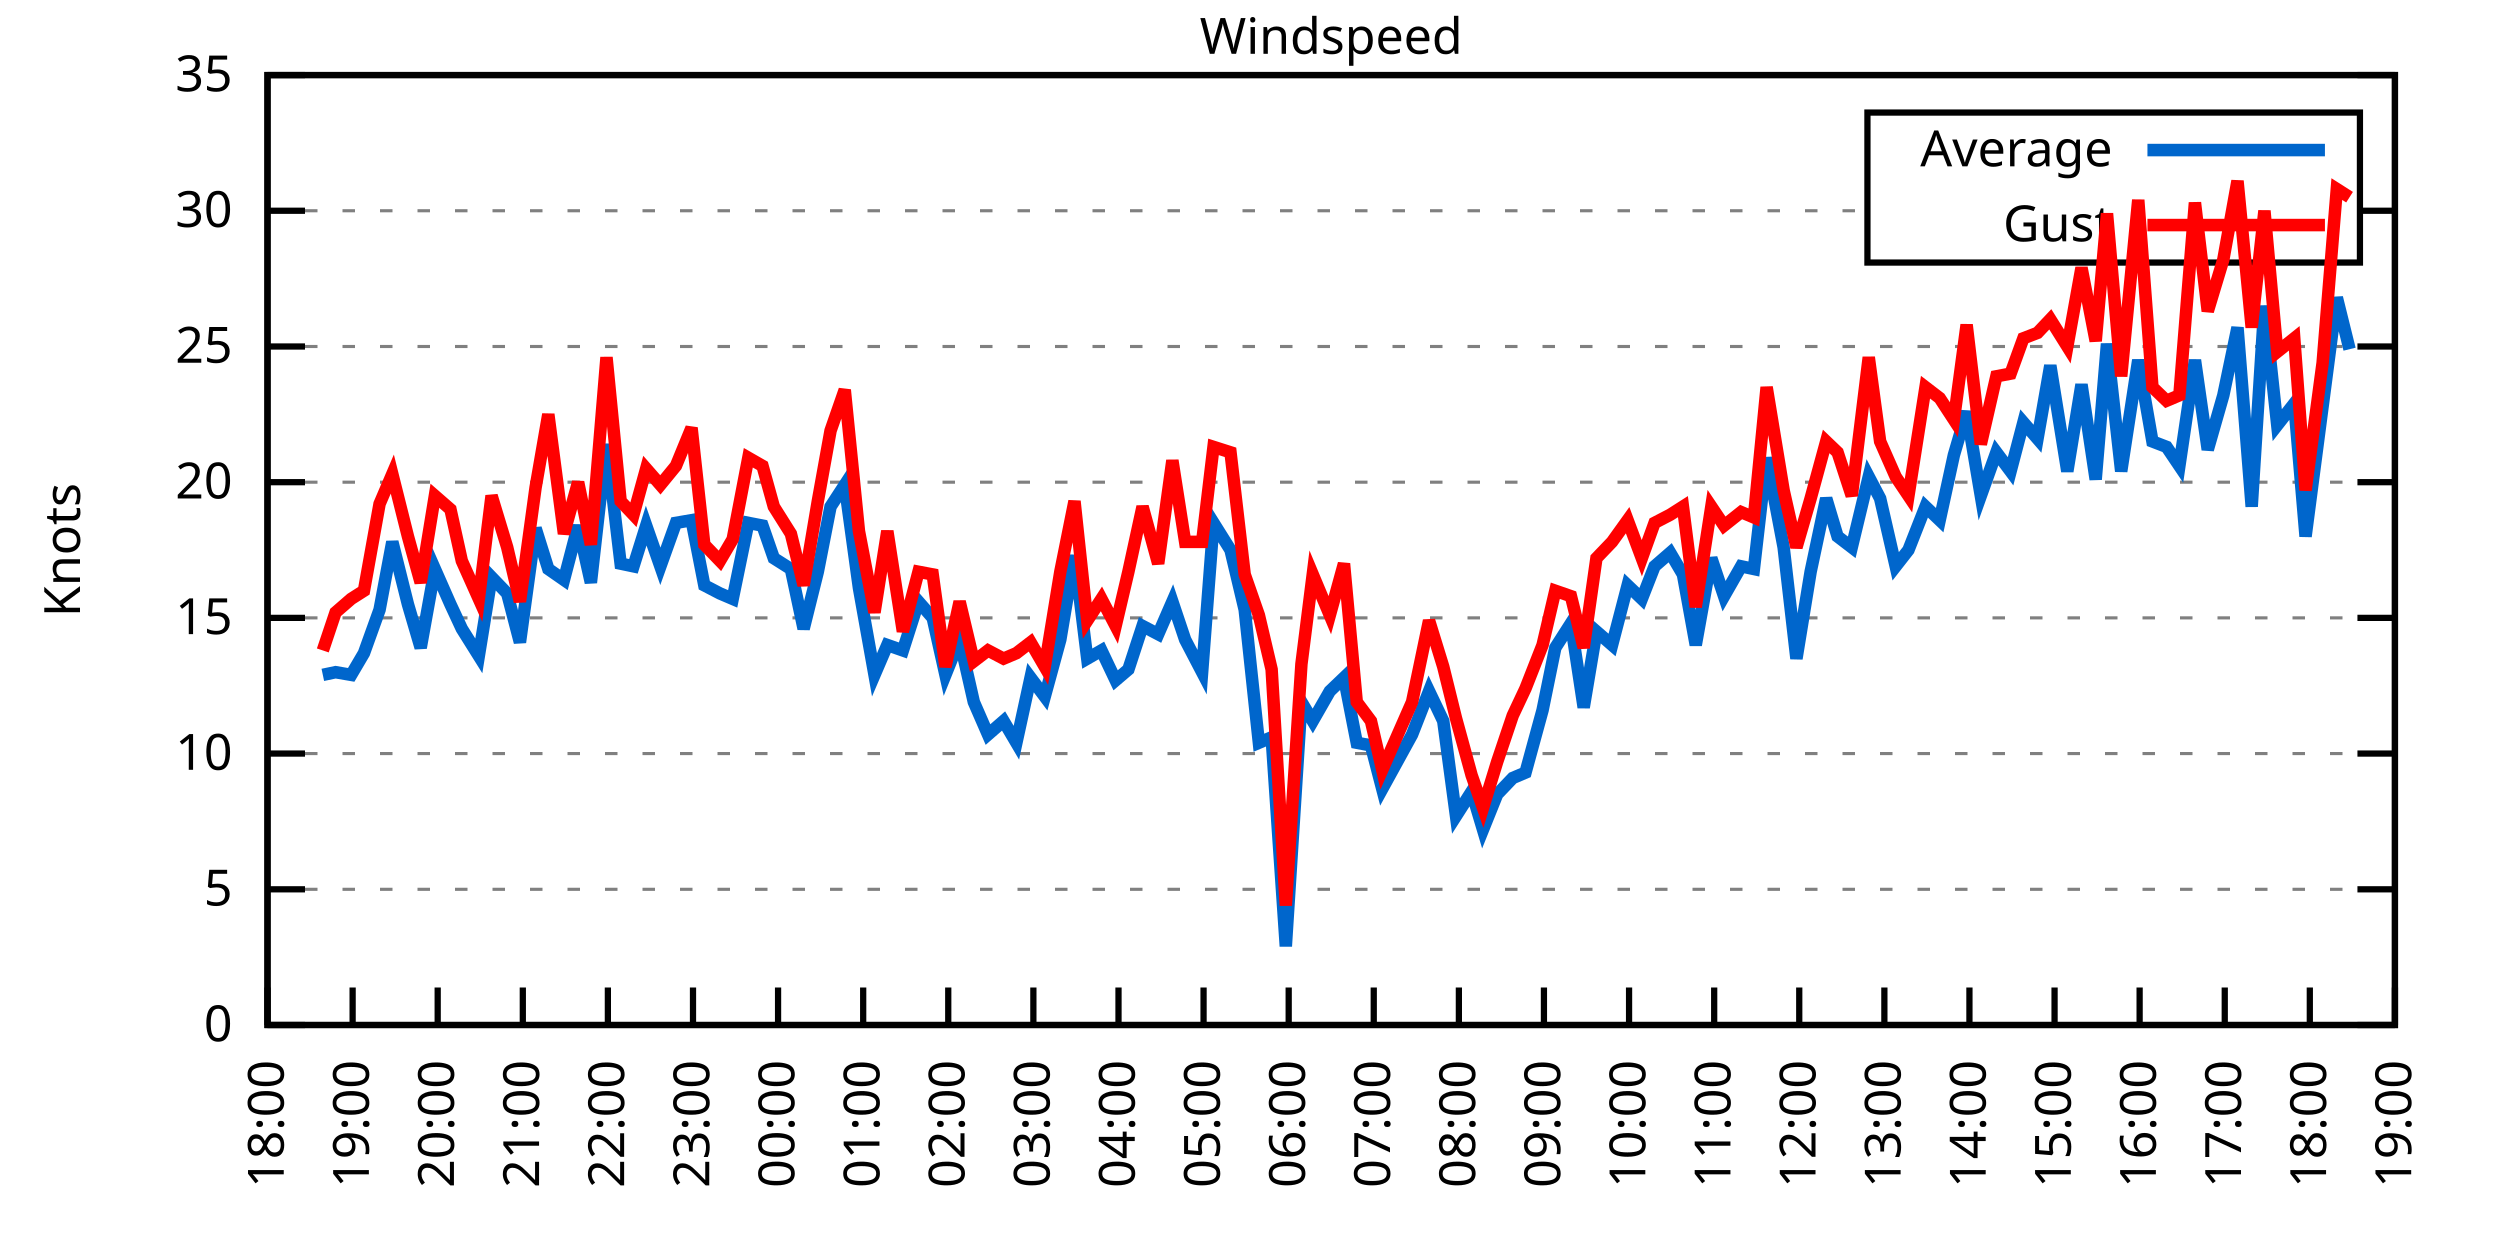
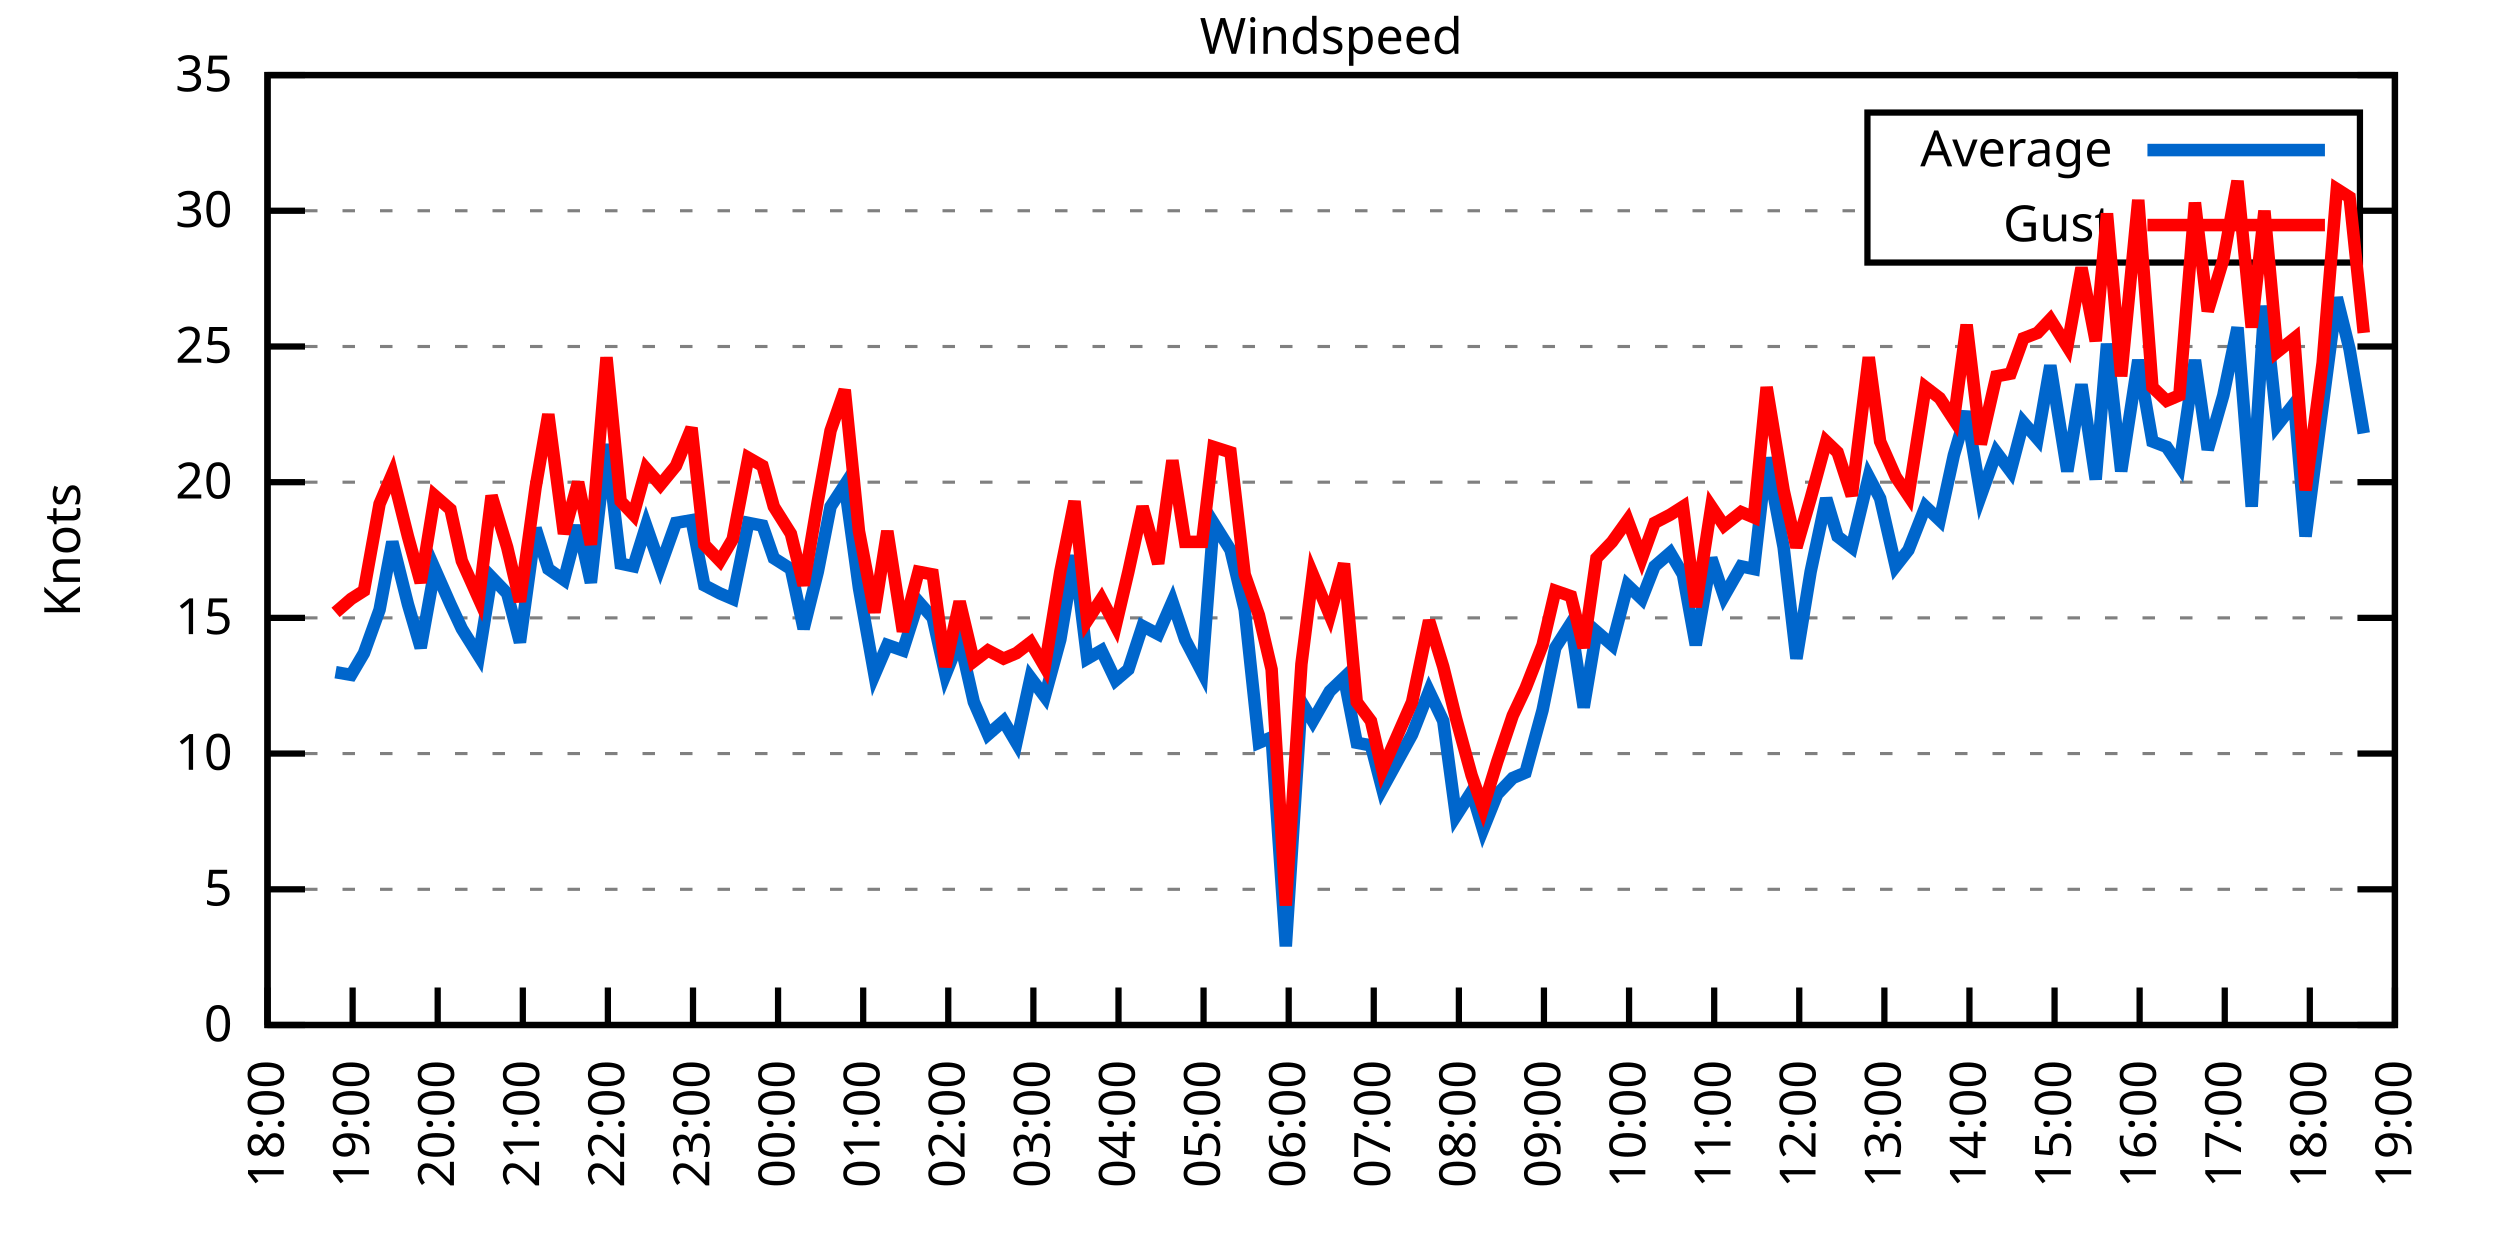
<svg xmlns="http://www.w3.org/2000/svg" xmlns:xlink="http://www.w3.org/1999/xlink" width="400" height="200" viewBox="0 0 400 200">
  <g id="gnuplot_canvas">
    <rect x="0" y="0" width="400" height="200" fill="none" />
    <defs>
      <circle id="gpDot" r="0.5" stroke-width="0.5" stroke="currentColor" />
      <path id="gpPt0" stroke-width="0.333" stroke="currentColor" d="M-1,0 h2 M0,-1 v2" />
      <path id="gpPt1" stroke-width="0.333" stroke="currentColor" d="M-1,-1 L1,1 M1,-1 L-1,1" />
      <path id="gpPt2" stroke-width="0.333" stroke="currentColor" d="M-1,0 L1,0 M0,-1 L0,1 M-1,-1 L1,1 M-1,1 L1,-1" />
      <rect id="gpPt3" stroke-width="0.333" stroke="currentColor" x="-1" y="-1" width="2" height="2" />
      <rect id="gpPt4" stroke-width="0.333" stroke="currentColor" fill="currentColor" x="-1" y="-1" width="2" height="2" />
      <circle id="gpPt5" stroke-width="0.333" stroke="currentColor" cx="0" cy="0" r="1" />
      <use xlink:href="#gpPt5" id="gpPt6" fill="currentColor" stroke="none" />
      <path id="gpPt7" stroke-width="0.333" stroke="currentColor" d="M0,-1.33 L-1.33,0.67 L1.33,0.67 z" />
      <use xlink:href="#gpPt7" id="gpPt8" fill="currentColor" stroke="none" />
      <use xlink:href="#gpPt7" id="gpPt9" stroke="currentColor" transform="rotate(180)" />
      <use xlink:href="#gpPt9" id="gpPt10" fill="currentColor" stroke="none" />
      <use xlink:href="#gpPt3" id="gpPt11" stroke="currentColor" transform="rotate(45)" />
      <use xlink:href="#gpPt11" id="gpPt12" fill="currentColor" stroke="none" />
      <path id="gpPt13" stroke-width="0.333" stroke="currentColor" d="M0,1.330 L1.265,0.411 L0.782,-1.067 L-0.782,-1.076 L-1.265,0.411 z" />
      <use xlink:href="#gpPt13" id="gpPt14" fill="currentColor" stroke="none" />
      <filter id="textbox" filterUnits="objectBoundingBox" x="0" y="0" height="1" width="1">
        <feFlood flood-color="white" flood-opacity="1" result="bgnd" />
        <feComposite in="SourceGraphic" in2="bgnd" operator="atop" />
      </filter>
      <filter id="greybox" filterUnits="objectBoundingBox" x="0" y="0" height="1" width="1">
        <feFlood flood-color="lightgrey" flood-opacity="1" result="grey" />
        <feComposite in="SourceGraphic" in2="grey" operator="atop" />
      </filter>
    </defs>
    <g fill="none" color="white" stroke="currentColor" stroke-width="1.00" stroke-linecap="butt" stroke-linejoin="miter">
</g>
    <g fill="none" color="black" stroke="currentColor" stroke-width="1.00" stroke-linecap="butt" stroke-linejoin="miter">
      <g stroke="none" shape-rendering="crispEdges">
        <polygon fill="rgb(255, 255, 255)" points="42.80,164.00 383.18,164.00 383.18,12.02 42.80,12.02 " />
      </g>
    </g>
    <g fill="none" color="black" stroke="currentColor" stroke-width="1.00" stroke-linecap="butt" stroke-linejoin="miter">
</g>
    <g fill="none" color="black" stroke="black" stroke-width="0.50" stroke-linecap="butt" stroke-linejoin="miter">
</g>
    <g fill="none" color="gray" stroke="currentColor" stroke-width="0.50" stroke-linecap="butt" stroke-linejoin="miter">
      <path stroke="gray" stroke-dasharray="2,4" class="gridline" d="M42.80,164.00 L383.19,164.00  " />
    </g>
    <g fill="none" color="gray" stroke="gray" stroke-width="1.00" stroke-linecap="butt" stroke-linejoin="miter">
</g>
    <g fill="none" color="black" stroke="currentColor" stroke-width="1.00" stroke-linecap="butt" stroke-linejoin="miter">
      <path stroke="black" d="M42.80,164.00 L48.80,164.00 M383.19,164.00 L377.19,164.00  " />
      <g transform="translate(37.20,166.60)" stroke="none" fill="black" font-family="Sans" font-size="8.00" text-anchor="end">
        <text>
          <tspan font-family="Sans"> 0</tspan>
        </text>
      </g>
    </g>
    <g fill="none" color="black" stroke="currentColor" stroke-width="1.00" stroke-linecap="butt" stroke-linejoin="miter">
</g>
    <g fill="none" color="black" stroke="black" stroke-width="0.50" stroke-linecap="butt" stroke-linejoin="miter">
</g>
    <g fill="none" color="gray" stroke="currentColor" stroke-width="0.50" stroke-linecap="butt" stroke-linejoin="miter">
      <path stroke="gray" stroke-dasharray="2,4" class="gridline" d="M42.80,142.29 L383.19,142.29  " />
    </g>
    <g fill="none" color="gray" stroke="gray" stroke-width="1.00" stroke-linecap="butt" stroke-linejoin="miter">
</g>
    <g fill="none" color="black" stroke="currentColor" stroke-width="1.00" stroke-linecap="butt" stroke-linejoin="miter">
      <path stroke="black" d="M42.80,142.29 L48.80,142.29 M383.19,142.29 L377.19,142.29  " />
      <g transform="translate(37.20,144.89)" stroke="none" fill="black" font-family="Sans" font-size="8.00" text-anchor="end">
        <text>
          <tspan font-family="Sans"> 5</tspan>
        </text>
      </g>
    </g>
    <g fill="none" color="black" stroke="currentColor" stroke-width="1.00" stroke-linecap="butt" stroke-linejoin="miter">
</g>
    <g fill="none" color="black" stroke="black" stroke-width="0.50" stroke-linecap="butt" stroke-linejoin="miter">
</g>
    <g fill="none" color="gray" stroke="currentColor" stroke-width="0.50" stroke-linecap="butt" stroke-linejoin="miter">
      <path stroke="gray" stroke-dasharray="2,4" class="gridline" d="M42.80,120.57 L383.19,120.57  " />
    </g>
    <g fill="none" color="gray" stroke="gray" stroke-width="1.00" stroke-linecap="butt" stroke-linejoin="miter">
</g>
    <g fill="none" color="black" stroke="currentColor" stroke-width="1.00" stroke-linecap="butt" stroke-linejoin="miter">
      <path stroke="black" d="M42.80,120.57 L48.80,120.57 M383.19,120.57 L377.19,120.57  " />
      <g transform="translate(37.20,123.17)" stroke="none" fill="black" font-family="Sans" font-size="8.00" text-anchor="end">
        <text>
          <tspan font-family="Sans"> 10</tspan>
        </text>
      </g>
    </g>
    <g fill="none" color="black" stroke="currentColor" stroke-width="1.00" stroke-linecap="butt" stroke-linejoin="miter">
</g>
    <g fill="none" color="black" stroke="black" stroke-width="0.50" stroke-linecap="butt" stroke-linejoin="miter">
</g>
    <g fill="none" color="gray" stroke="currentColor" stroke-width="0.50" stroke-linecap="butt" stroke-linejoin="miter">
      <path stroke="gray" stroke-dasharray="2,4" class="gridline" d="M42.80,98.86 L383.19,98.86  " />
    </g>
    <g fill="none" color="gray" stroke="gray" stroke-width="1.00" stroke-linecap="butt" stroke-linejoin="miter">
</g>
    <g fill="none" color="black" stroke="currentColor" stroke-width="1.00" stroke-linecap="butt" stroke-linejoin="miter">
      <path stroke="black" d="M42.80,98.86 L48.80,98.86 M383.19,98.86 L377.19,98.86  " />
      <g transform="translate(37.20,101.46)" stroke="none" fill="black" font-family="Sans" font-size="8.00" text-anchor="end">
        <text>
          <tspan font-family="Sans"> 15</tspan>
        </text>
      </g>
    </g>
    <g fill="none" color="black" stroke="currentColor" stroke-width="1.00" stroke-linecap="butt" stroke-linejoin="miter">
</g>
    <g fill="none" color="black" stroke="black" stroke-width="0.50" stroke-linecap="butt" stroke-linejoin="miter">
</g>
    <g fill="none" color="gray" stroke="currentColor" stroke-width="0.50" stroke-linecap="butt" stroke-linejoin="miter">
      <path stroke="gray" stroke-dasharray="2,4" class="gridline" d="M42.80,77.15 L383.19,77.15  " />
    </g>
    <g fill="none" color="gray" stroke="gray" stroke-width="1.00" stroke-linecap="butt" stroke-linejoin="miter">
</g>
    <g fill="none" color="black" stroke="currentColor" stroke-width="1.00" stroke-linecap="butt" stroke-linejoin="miter">
      <path stroke="black" d="M42.80,77.15 L48.80,77.15 M383.19,77.15 L377.19,77.15  " />
      <g transform="translate(37.20,79.75)" stroke="none" fill="black" font-family="Sans" font-size="8.00" text-anchor="end">
        <text>
          <tspan font-family="Sans"> 20</tspan>
        </text>
      </g>
    </g>
    <g fill="none" color="black" stroke="currentColor" stroke-width="1.00" stroke-linecap="butt" stroke-linejoin="miter">
</g>
    <g fill="none" color="black" stroke="black" stroke-width="0.50" stroke-linecap="butt" stroke-linejoin="miter">
</g>
    <g fill="none" color="gray" stroke="currentColor" stroke-width="0.50" stroke-linecap="butt" stroke-linejoin="miter">
      <path stroke="gray" stroke-dasharray="2,4" class="gridline" d="M42.80,55.44 L383.19,55.44  " />
    </g>
    <g fill="none" color="gray" stroke="gray" stroke-width="1.00" stroke-linecap="butt" stroke-linejoin="miter">
</g>
    <g fill="none" color="black" stroke="currentColor" stroke-width="1.00" stroke-linecap="butt" stroke-linejoin="miter">
      <path stroke="black" d="M42.80,55.44 L48.80,55.44 M383.19,55.44 L377.19,55.44  " />
      <g transform="translate(37.20,58.04)" stroke="none" fill="black" font-family="Sans" font-size="8.00" text-anchor="end">
        <text>
          <tspan font-family="Sans"> 25</tspan>
        </text>
      </g>
    </g>
    <g fill="none" color="black" stroke="currentColor" stroke-width="1.00" stroke-linecap="butt" stroke-linejoin="miter">
</g>
    <g fill="none" color="black" stroke="black" stroke-width="0.50" stroke-linecap="butt" stroke-linejoin="miter">
</g>
    <g fill="none" color="gray" stroke="currentColor" stroke-width="0.50" stroke-linecap="butt" stroke-linejoin="miter">
      <path stroke="gray" stroke-dasharray="2,4" class="gridline" d="M42.80,33.72 L298.79,33.72 M377.59,33.72 L383.19,33.72  " />
    </g>
    <g fill="none" color="gray" stroke="gray" stroke-width="1.00" stroke-linecap="butt" stroke-linejoin="miter">
</g>
    <g fill="none" color="black" stroke="currentColor" stroke-width="1.00" stroke-linecap="butt" stroke-linejoin="miter">
      <path stroke="black" d="M42.80,33.72 L48.80,33.72 M383.19,33.72 L377.19,33.72  " />
      <g transform="translate(37.20,36.32)" stroke="none" fill="black" font-family="Sans" font-size="8.00" text-anchor="end">
        <text>
          <tspan font-family="Sans"> 30</tspan>
        </text>
      </g>
    </g>
    <g fill="none" color="black" stroke="currentColor" stroke-width="1.00" stroke-linecap="butt" stroke-linejoin="miter">
</g>
    <g fill="none" color="black" stroke="black" stroke-width="0.50" stroke-linecap="butt" stroke-linejoin="miter">
</g>
    <g fill="none" color="gray" stroke="currentColor" stroke-width="0.50" stroke-linecap="butt" stroke-linejoin="miter">
      <path stroke="gray" stroke-dasharray="2,4" class="gridline" d="M42.80,12.01 L383.19,12.01  " />
    </g>
    <g fill="none" color="gray" stroke="gray" stroke-width="1.00" stroke-linecap="butt" stroke-linejoin="miter">
</g>
    <g fill="none" color="black" stroke="currentColor" stroke-width="1.00" stroke-linecap="butt" stroke-linejoin="miter">
      <path stroke="black" d="M42.80,12.01 L48.80,12.01 M383.19,12.01 L377.19,12.01  " />
      <g transform="translate(37.20,14.61)" stroke="none" fill="black" font-family="Sans" font-size="8.00" text-anchor="end">
        <text>
          <tspan font-family="Sans"> 35</tspan>
        </text>
      </g>
    </g>
    <g fill="none" color="black" stroke="currentColor" stroke-width="1.00" stroke-linecap="butt" stroke-linejoin="miter">
      <path stroke="black" d="M42.80,164.00 L42.80,158.00  " />
      <g transform="translate(45.40,169.60) rotate(270.00)" stroke="none" fill="black" font-family="Sans" font-size="8.00" text-anchor="end">
        <text>
          <tspan font-family="Sans">18:00</tspan>
        </text>
      </g>
    </g>
    <g fill="none" color="black" stroke="currentColor" stroke-width="1.00" stroke-linecap="butt" stroke-linejoin="miter">
      <path stroke="black" d="M56.42,164.00 L56.42,158.00  " />
      <g transform="translate(59.02,169.60) rotate(270.00)" stroke="none" fill="black" font-family="Sans" font-size="8.00" text-anchor="end">
        <text>
          <tspan font-family="Sans">19:00</tspan>
        </text>
      </g>
    </g>
    <g fill="none" color="black" stroke="currentColor" stroke-width="1.00" stroke-linecap="butt" stroke-linejoin="miter">
      <path stroke="black" d="M70.03,164.00 L70.03,158.00  " />
      <g transform="translate(72.63,169.60) rotate(270.00)" stroke="none" fill="black" font-family="Sans" font-size="8.00" text-anchor="end">
        <text>
          <tspan font-family="Sans">20:00</tspan>
        </text>
      </g>
    </g>
    <g fill="none" color="black" stroke="currentColor" stroke-width="1.00" stroke-linecap="butt" stroke-linejoin="miter">
      <path stroke="black" d="M83.65,164.00 L83.65,158.00  " />
      <g transform="translate(86.25,169.60) rotate(270.00)" stroke="none" fill="black" font-family="Sans" font-size="8.00" text-anchor="end">
        <text>
          <tspan font-family="Sans">21:00</tspan>
        </text>
      </g>
    </g>
    <g fill="none" color="black" stroke="currentColor" stroke-width="1.00" stroke-linecap="butt" stroke-linejoin="miter">
      <path stroke="black" d="M97.26,164.00 L97.26,158.00  " />
      <g transform="translate(99.86,169.60) rotate(270.00)" stroke="none" fill="black" font-family="Sans" font-size="8.00" text-anchor="end">
        <text>
          <tspan font-family="Sans">22:00</tspan>
        </text>
      </g>
    </g>
    <g fill="none" color="black" stroke="currentColor" stroke-width="1.00" stroke-linecap="butt" stroke-linejoin="miter">
      <path stroke="black" d="M110.88,164.00 L110.88,158.00  " />
      <g transform="translate(113.48,169.60) rotate(270.00)" stroke="none" fill="black" font-family="Sans" font-size="8.00" text-anchor="end">
        <text>
          <tspan font-family="Sans">23:00</tspan>
        </text>
      </g>
    </g>
    <g fill="none" color="black" stroke="currentColor" stroke-width="1.00" stroke-linecap="butt" stroke-linejoin="miter">
      <path stroke="black" d="M124.49,164.00 L124.49,158.00  " />
      <g transform="translate(127.09,169.60) rotate(270.00)" stroke="none" fill="black" font-family="Sans" font-size="8.00" text-anchor="end">
        <text>
          <tspan font-family="Sans">00:00</tspan>
        </text>
      </g>
    </g>
    <g fill="none" color="black" stroke="currentColor" stroke-width="1.00" stroke-linecap="butt" stroke-linejoin="miter">
      <path stroke="black" d="M138.11,164.00 L138.11,158.00  " />
      <g transform="translate(140.71,169.60) rotate(270.00)" stroke="none" fill="black" font-family="Sans" font-size="8.00" text-anchor="end">
        <text>
          <tspan font-family="Sans">01:00</tspan>
        </text>
      </g>
    </g>
    <g fill="none" color="black" stroke="currentColor" stroke-width="1.00" stroke-linecap="butt" stroke-linejoin="miter">
      <path stroke="black" d="M151.72,164.00 L151.72,158.00  " />
      <g transform="translate(154.32,169.60) rotate(270.00)" stroke="none" fill="black" font-family="Sans" font-size="8.00" text-anchor="end">
        <text>
          <tspan font-family="Sans">02:00</tspan>
        </text>
      </g>
    </g>
    <g fill="none" color="black" stroke="currentColor" stroke-width="1.00" stroke-linecap="butt" stroke-linejoin="miter">
      <path stroke="black" d="M165.34,164.00 L165.34,158.00  " />
      <g transform="translate(167.94,169.60) rotate(270.00)" stroke="none" fill="black" font-family="Sans" font-size="8.00" text-anchor="end">
        <text>
          <tspan font-family="Sans">03:00</tspan>
        </text>
      </g>
    </g>
    <g fill="none" color="black" stroke="currentColor" stroke-width="1.00" stroke-linecap="butt" stroke-linejoin="miter">
      <path stroke="black" d="M178.96,164.00 L178.96,158.00  " />
      <g transform="translate(181.56,169.60) rotate(270.00)" stroke="none" fill="black" font-family="Sans" font-size="8.00" text-anchor="end">
        <text>
          <tspan font-family="Sans">04:00</tspan>
        </text>
      </g>
    </g>
    <g fill="none" color="black" stroke="currentColor" stroke-width="1.00" stroke-linecap="butt" stroke-linejoin="miter">
      <path stroke="black" d="M192.57,164.00 L192.57,158.00  " />
      <g transform="translate(195.17,169.60) rotate(270.00)" stroke="none" fill="black" font-family="Sans" font-size="8.00" text-anchor="end">
        <text>
          <tspan font-family="Sans">05:00</tspan>
        </text>
      </g>
    </g>
    <g fill="none" color="black" stroke="currentColor" stroke-width="1.00" stroke-linecap="butt" stroke-linejoin="miter">
      <path stroke="black" d="M206.19,164.00 L206.19,158.00  " />
      <g transform="translate(208.79,169.60) rotate(270.00)" stroke="none" fill="black" font-family="Sans" font-size="8.00" text-anchor="end">
        <text>
          <tspan font-family="Sans">06:00</tspan>
        </text>
      </g>
    </g>
    <g fill="none" color="black" stroke="currentColor" stroke-width="1.00" stroke-linecap="butt" stroke-linejoin="miter">
      <path stroke="black" d="M219.80,164.00 L219.80,158.00  " />
      <g transform="translate(222.40,169.60) rotate(270.00)" stroke="none" fill="black" font-family="Sans" font-size="8.00" text-anchor="end">
        <text>
          <tspan font-family="Sans">07:00</tspan>
        </text>
      </g>
    </g>
    <g fill="none" color="black" stroke="currentColor" stroke-width="1.00" stroke-linecap="butt" stroke-linejoin="miter">
      <path stroke="black" d="M233.42,164.00 L233.42,158.00  " />
      <g transform="translate(236.02,169.60) rotate(270.00)" stroke="none" fill="black" font-family="Sans" font-size="8.00" text-anchor="end">
        <text>
          <tspan font-family="Sans">08:00</tspan>
        </text>
      </g>
    </g>
    <g fill="none" color="black" stroke="currentColor" stroke-width="1.00" stroke-linecap="butt" stroke-linejoin="miter">
      <path stroke="black" d="M247.03,164.00 L247.03,158.00  " />
      <g transform="translate(249.63,169.60) rotate(270.00)" stroke="none" fill="black" font-family="Sans" font-size="8.00" text-anchor="end">
        <text>
          <tspan font-family="Sans">09:00</tspan>
        </text>
      </g>
    </g>
    <g fill="none" color="black" stroke="currentColor" stroke-width="1.00" stroke-linecap="butt" stroke-linejoin="miter">
      <path stroke="black" d="M260.65,164.00 L260.65,158.00  " />
      <g transform="translate(263.25,169.60) rotate(270.00)" stroke="none" fill="black" font-family="Sans" font-size="8.00" text-anchor="end">
        <text>
          <tspan font-family="Sans">10:00</tspan>
        </text>
      </g>
    </g>
    <g fill="none" color="black" stroke="currentColor" stroke-width="1.00" stroke-linecap="butt" stroke-linejoin="miter">
      <path stroke="black" d="M274.27,164.00 L274.27,158.00  " />
      <g transform="translate(276.87,169.60) rotate(270.00)" stroke="none" fill="black" font-family="Sans" font-size="8.00" text-anchor="end">
        <text>
          <tspan font-family="Sans">11:00</tspan>
        </text>
      </g>
    </g>
    <g fill="none" color="black" stroke="currentColor" stroke-width="1.00" stroke-linecap="butt" stroke-linejoin="miter">
      <path stroke="black" d="M287.88,164.00 L287.88,158.00  " />
      <g transform="translate(290.48,169.60) rotate(270.00)" stroke="none" fill="black" font-family="Sans" font-size="8.00" text-anchor="end">
        <text>
          <tspan font-family="Sans">12:00</tspan>
        </text>
      </g>
    </g>
    <g fill="none" color="black" stroke="currentColor" stroke-width="1.00" stroke-linecap="butt" stroke-linejoin="miter">
      <path stroke="black" d="M301.50,164.00 L301.50,158.00  " />
      <g transform="translate(304.10,169.60) rotate(270.00)" stroke="none" fill="black" font-family="Sans" font-size="8.00" text-anchor="end">
        <text>
          <tspan font-family="Sans">13:00</tspan>
        </text>
      </g>
    </g>
    <g fill="none" color="black" stroke="currentColor" stroke-width="1.00" stroke-linecap="butt" stroke-linejoin="miter">
      <path stroke="black" d="M315.11,164.00 L315.11,158.00  " />
      <g transform="translate(317.71,169.60) rotate(270.00)" stroke="none" fill="black" font-family="Sans" font-size="8.00" text-anchor="end">
        <text>
          <tspan font-family="Sans">14:00</tspan>
        </text>
      </g>
    </g>
    <g fill="none" color="black" stroke="currentColor" stroke-width="1.00" stroke-linecap="butt" stroke-linejoin="miter">
      <path stroke="black" d="M328.73,164.00 L328.73,158.00  " />
      <g transform="translate(331.33,169.60) rotate(270.00)" stroke="none" fill="black" font-family="Sans" font-size="8.00" text-anchor="end">
        <text>
          <tspan font-family="Sans">15:00</tspan>
        </text>
      </g>
    </g>
    <g fill="none" color="black" stroke="currentColor" stroke-width="1.00" stroke-linecap="butt" stroke-linejoin="miter">
      <path stroke="black" d="M342.34,164.00 L342.34,158.00  " />
      <g transform="translate(344.94,169.60) rotate(270.00)" stroke="none" fill="black" font-family="Sans" font-size="8.00" text-anchor="end">
        <text>
          <tspan font-family="Sans">16:00</tspan>
        </text>
      </g>
    </g>
    <g fill="none" color="black" stroke="currentColor" stroke-width="1.00" stroke-linecap="butt" stroke-linejoin="miter">
      <path stroke="black" d="M355.96,164.00 L355.96,158.00  " />
      <g transform="translate(358.56,169.60) rotate(270.00)" stroke="none" fill="black" font-family="Sans" font-size="8.00" text-anchor="end">
        <text>
          <tspan font-family="Sans">17:00</tspan>
        </text>
      </g>
    </g>
    <g fill="none" color="black" stroke="currentColor" stroke-width="1.00" stroke-linecap="butt" stroke-linejoin="miter">
      <path stroke="black" d="M369.57,164.00 L369.57,158.00  " />
      <g transform="translate(372.17,169.60) rotate(270.00)" stroke="none" fill="black" font-family="Sans" font-size="8.00" text-anchor="end">
        <text>
          <tspan font-family="Sans">18:00</tspan>
        </text>
      </g>
    </g>
    <g fill="none" color="black" stroke="currentColor" stroke-width="1.00" stroke-linecap="butt" stroke-linejoin="miter">
      <path stroke="black" d="M383.19,164.00 L383.19,158.00  " />
      <g transform="translate(385.79,169.60) rotate(270.00)" stroke="none" fill="black" font-family="Sans" font-size="8.00" text-anchor="end">
        <text>
          <tspan font-family="Sans">19:00</tspan>
        </text>
      </g>
    </g>
    <g fill="none" color="black" stroke="currentColor" stroke-width="1.00" stroke-linecap="butt" stroke-linejoin="miter">
</g>
    <g fill="none" color="black" stroke="currentColor" stroke-width="1.00" stroke-linecap="butt" stroke-linejoin="miter">
      <path stroke="black" d="M42.80,12.01 L42.80,164.00 L383.19,164.00 L383.19,12.01 L42.80,12.01 Z  " />
    </g>
    <g fill="none" color="black" stroke="currentColor" stroke-width="1.00" stroke-linecap="butt" stroke-linejoin="miter">
</g>
    <g fill="none" color="black" stroke="currentColor" stroke-width="1.00" stroke-linecap="butt" stroke-linejoin="miter">
      <path stroke="black" d="M298.79,42.01 L298.79,18.01 L377.59,18.01 L377.59,42.01 L298.79,42.01 Z  " />
    </g>
    <g id="Windspeed_plot_1">
      <g fill="none" color="white" stroke="black" stroke-width="2.00" stroke-linecap="butt" stroke-linejoin="miter">
</g>
      <g fill="none" color="black" stroke="currentColor" stroke-width="2.00" stroke-linecap="butt" stroke-linejoin="miter">
        <g transform="translate(337.99,26.61)" stroke="none" fill="black" font-family="Sans" font-size="8.00" text-anchor="end">
          <text>
            <tspan font-family="Sans">Average</tspan>
          </text>
        </g>
      </g>
      <g fill="none" color="black" stroke="currentColor" stroke-width="2.00" stroke-linecap="butt" stroke-linejoin="miter">
-         <path stroke="rgb(  0, 102, 204)" d="M343.59,24.01 L371.99,24.01 M51.65,107.98 L53.69,107.55 L56.19,107.98 L58.23,104.51 L60.73,97.56 L62.77,86.70   L65.27,96.69 L67.31,103.64 L69.58,91.04 L72.07,96.69 L73.89,100.60 L76.61,104.94 L78.65,92.35 L81.15,94.95   L83.19,102.77 L85.69,84.53 L87.73,91.04 L90.23,92.78 L92.50,84.10 L94.54,93.22 L97.04,71.07 L99.30,90.18   L101.35,90.61 L103.39,84.10 L105.66,90.61 L108.15,83.66 L110.65,83.23 L112.69,93.65 L115.19,94.95 L117.23,95.82   L119.73,83.66 L122.00,84.10 L123.81,89.31 L126.54,91.04 L128.58,100.60 L130.85,91.48 L132.89,81.06 L135.16,77.58   L137.43,94.08 L139.92,107.98 L141.97,103.20 L144.46,104.07 L146.96,96.26 L149.23,98.86 L151.27,107.98 L153.54,102.34   L155.81,112.32 L158.08,117.53 L160.57,115.36 L162.62,118.84 L164.89,108.42 L167.16,111.45 L169.65,102.34 L171.92,88.87   L173.96,105.38 L176.23,104.07 L178.50,108.85 L180.54,107.11 L182.81,100.16 L185.31,101.47 L187.58,96.26 L189.62,102.34   L192.34,107.55 L194.16,83.66 L196.88,88.00 L199.15,97.56 L201.42,118.84 L203.46,117.97 L205.73,151.41 L208.23,112.32   L210.04,115.36 L212.77,110.59 L215.04,108.42 L217.08,118.84 L219.35,119.27 L221.16,126.22 L225.93,117.53 L228.65,110.59   L230.92,115.36 L232.96,130.56 L235.46,126.65 L237.28,132.73 L239.55,127.09 L242.04,124.48 L244.08,123.61 L246.81,113.63   L248.85,103.64 L251.35,99.73 L253.39,113.19 L255.43,101.03 L257.93,103.20 L260.42,93.65 L262.69,95.82 L264.73,90.61   L267.23,88.44 L269.27,91.91 L271.32,103.20 L273.81,89.31 L275.85,95.39 L278.58,90.61 L280.62,91.04 L282.66,73.24   L285.38,87.57 L287.43,105.38 L289.70,91.48 L292.19,79.75 L294.01,85.83 L296.28,87.57 L299.00,76.28 L300.82,79.75   L303.31,90.61 L305.35,88.00 L308.08,81.06 L310.35,83.23 L312.62,72.81 L314.66,65.86 L316.93,79.32 L319.42,72.37   L321.69,75.41 L323.74,67.59 L326.00,70.20 L328.05,58.48 L330.77,75.41 L333.04,61.52 L335.31,76.71 L337.12,55.00   L339.39,75.41 L342.12,57.61 L344.39,70.63 L346.65,71.50 L348.70,74.54 L351.19,57.61 L353.24,71.94 L355.73,63.25   L358.00,52.40 L360.27,81.06 L362.31,48.92 L364.36,68.03 L367.08,64.56 L368.89,85.83 L371.62,64.99 L373.89,47.62   L375.93,55.87  " />
+         <path stroke="rgb(  0, 102, 204)" d="M343.59,24.01 L371.99,24.01 M53.69,107.55 L56.19,107.98 L58.23,104.51 L60.73,97.56 L62.77,86.70 L65.27,96.69   L67.31,103.64 L69.58,91.04 L72.07,96.69 L73.89,100.60 L76.61,104.94 L78.65,92.35 L81.15,94.95 L83.19,102.77   L85.69,84.53 L87.73,91.04 L90.23,92.78 L92.50,84.10 L94.54,93.22 L97.04,71.07 L99.30,90.18 L101.35,90.61   L103.39,84.10 L105.66,90.61 L108.15,83.66 L110.65,83.23 L112.69,93.65 L115.19,94.95 L117.23,95.82 L119.73,83.66   L122.00,84.10 L123.81,89.31 L126.54,91.04 L128.58,100.60 L130.85,91.48 L132.89,81.06 L135.16,77.58 L137.43,94.08   L139.92,107.98 L141.97,103.20 L144.46,104.07 L146.96,96.26 L149.23,98.86 L151.27,107.98 L153.54,102.34 L155.81,112.32   L158.08,117.53 L160.57,115.36 L162.62,118.84 L164.89,108.42 L167.16,111.45 L169.65,102.34 L171.92,88.87 L173.96,105.38   L176.23,104.07 L178.50,108.85 L180.54,107.11 L182.81,100.16 L185.31,101.47 L187.58,96.26 L189.62,102.34 L192.34,107.55   L194.16,83.66 L196.88,88.00 L199.15,97.56 L201.42,118.84 L203.46,117.97 L205.73,151.41 L208.23,112.32 L210.04,115.36   L212.77,110.59 L215.04,108.42 L217.08,118.84 L219.35,119.27 L221.16,126.22 L225.93,117.53 L228.65,110.59 L230.92,115.36   L232.96,130.56 L235.46,126.65 L237.28,132.73 L239.55,127.09 L242.04,124.48 L244.08,123.61 L246.81,113.63 L248.85,103.64   L251.35,99.73 L253.39,113.19 L255.43,101.03 L257.93,103.20 L260.42,93.65 L262.69,95.82 L264.73,90.61 L267.23,88.44   L269.27,91.91 L271.32,103.20 L273.81,89.31 L275.85,95.39 L278.58,90.61 L280.62,91.04 L282.66,73.24 L285.38,87.57   L287.43,105.38 L289.70,91.48 L292.19,79.75 L294.01,85.83 L296.28,87.57 L299.00,76.28 L300.82,79.75 L303.31,90.61   L305.35,88.00 L308.08,81.06 L310.35,83.23 L312.62,72.81 L314.66,65.86 L316.93,79.32 L319.42,72.37 L321.69,75.41   L323.74,67.59 L326.00,70.20 L328.05,58.48 L330.77,75.41 L333.04,61.52 L335.31,76.71 L337.12,55.00 L339.39,75.41   L342.12,57.61 L344.39,70.63 L346.65,71.50 L348.70,74.54 L351.19,57.61 L353.24,71.94 L355.73,63.25 L358.00,52.40   L360.27,81.06 L362.31,48.92 L364.36,68.03 L367.08,64.56 L368.89,85.83 L371.62,64.99 L373.89,47.62 L375.93,55.87   L378.20,69.33  " />
      </g>
    </g>
    <g id="Windspeed_plot_2">
      <g fill="none" color="black" stroke="currentColor" stroke-width="2.00" stroke-linecap="butt" stroke-linejoin="miter">
        <g transform="translate(337.99,38.61)" stroke="none" fill="black" font-family="Sans" font-size="8.00" text-anchor="end">
          <text>
            <tspan font-family="Sans">Gust</tspan>
          </text>
        </g>
      </g>
      <g fill="none" color="black" stroke="currentColor" stroke-width="2.00" stroke-linecap="butt" stroke-linejoin="miter">
-         <path stroke="rgb(255,   0,   0)" d="M343.59,36.01 L371.99,36.01 M51.65,104.07 L53.69,97.99 L56.19,95.82 L58.23,94.52 L60.73,80.62 L62.77,75.85   L65.27,85.83 L67.31,93.22 L69.58,79.32 L72.07,81.49 L73.89,89.74 L76.61,95.82 L78.65,79.32 L81.15,87.57   L83.19,96.26 L85.69,78.02 L87.73,66.29 L90.23,85.40 L92.50,77.15 L94.54,87.14 L97.04,57.17 L99.30,80.19   L101.35,82.36 L103.39,74.98 L105.66,77.58 L108.15,74.54 L110.65,68.46 L112.69,87.14 L115.19,89.74 L117.23,86.27   L119.73,73.24 L122.00,74.54 L123.81,81.06 L126.54,85.40 L128.58,93.65 L130.85,80.19 L132.89,68.90 L135.16,62.38   L137.43,84.97 L139.92,97.99 L141.97,84.97 L144.46,101.03 L146.96,91.48 L149.23,91.91 L151.27,106.68 L153.54,96.26   L155.81,105.81 L158.08,104.07 L160.57,105.38 L162.62,104.51 L164.89,102.77 L167.16,106.68 L169.65,91.48 L171.92,80.19   L173.96,99.30 L176.23,95.82 L178.50,100.16 L180.54,91.48 L182.81,81.06 L185.31,90.18 L187.58,73.67 L189.62,86.70   L192.34,86.70 L194.16,71.50 L196.88,72.37 L199.15,91.91 L201.42,98.43 L203.46,107.11 L205.73,144.89 L208.23,106.24   L210.04,91.91 L212.77,98.43 L215.04,90.18 L217.08,112.32 L219.35,115.36 L221.16,123.18 L225.93,112.32 L228.65,99.30   L230.92,106.68 L232.96,114.93 L235.46,124.05 L237.28,129.26 L239.55,121.88 L242.04,114.49 L244.08,110.15 L246.81,103.20   L248.85,94.52 L251.35,95.39 L253.39,103.64 L255.43,89.31 L257.93,86.70 L260.42,83.23 L262.69,89.31 L264.73,83.66   L267.23,82.36 L269.27,81.06 L271.32,97.12 L273.81,81.06 L275.85,84.10 L278.58,81.93 L280.62,82.79 L282.66,61.95   L285.38,78.45 L287.43,87.57 L289.70,79.75 L292.19,70.63 L294.01,72.37 L296.28,79.32 L299.00,57.17 L300.82,70.63   L303.31,76.28 L305.35,79.32 L308.08,61.95 L310.35,63.69 L312.62,67.16 L314.66,51.96 L316.93,71.07 L319.42,60.21   L321.69,59.78 L323.74,54.13 L326.00,53.26 L328.05,51.09 L330.77,55.44 L333.04,42.84 L335.31,54.57 L337.12,34.16   L339.39,60.21 L342.12,31.99 L344.39,61.95 L346.65,64.12 L348.70,63.25 L351.19,32.42 L353.24,49.79 L355.73,41.54   L358.00,28.95 L360.27,52.40 L362.31,33.72 L364.36,56.30 L367.08,54.13 L368.89,78.45 L371.62,58.04 L373.89,30.25   L375.93,31.55  " />
+         <path stroke="rgb(255,   0,   0)" d="M343.59,36.01 L371.99,36.01 M53.69,97.99 L56.19,95.82 L58.23,94.52 L60.73,80.62 L62.77,75.85 L65.27,85.83   L67.31,93.22 L69.58,79.32 L72.07,81.49 L73.89,89.74 L76.61,95.82 L78.65,79.32 L81.15,87.57 L83.19,96.26   L85.69,78.02 L87.73,66.29 L90.23,85.40 L92.50,77.15 L94.54,87.14 L97.04,57.17 L99.30,80.19 L101.35,82.36   L103.39,74.98 L105.66,77.58 L108.15,74.54 L110.65,68.46 L112.69,87.14 L115.19,89.74 L117.23,86.27 L119.73,73.24   L122.00,74.54 L123.81,81.06 L126.54,85.40 L128.58,93.65 L130.85,80.19 L132.89,68.90 L135.16,62.38 L137.43,84.97   L139.92,97.99 L141.97,84.97 L144.46,101.03 L146.96,91.48 L149.23,91.91 L151.27,106.68 L153.54,96.26 L155.81,105.81   L158.08,104.07 L160.57,105.38 L162.62,104.51 L164.89,102.77 L167.16,106.68 L169.65,91.48 L171.92,80.19 L173.96,99.30   L176.23,95.82 L178.50,100.16 L180.54,91.48 L182.81,81.06 L185.31,90.18 L187.58,73.67 L189.62,86.70 L192.34,86.70   L194.16,71.50 L196.88,72.37 L199.15,91.91 L201.42,98.43 L203.46,107.11 L205.73,144.89 L208.23,106.24 L210.04,91.91   L212.77,98.43 L215.04,90.18 L217.08,112.32 L219.35,115.36 L221.16,123.18 L225.93,112.32 L228.65,99.30 L230.92,106.68   L232.96,114.93 L235.46,124.05 L237.28,129.26 L239.55,121.88 L242.04,114.49 L244.08,110.15 L246.81,103.20 L248.85,94.52   L251.35,95.39 L253.39,103.64 L255.43,89.31 L257.93,86.70 L260.42,83.23 L262.69,89.31 L264.73,83.66 L267.23,82.36   L269.27,81.06 L271.32,97.12 L273.81,81.06 L275.85,84.10 L278.58,81.93 L280.62,82.79 L282.66,61.95 L285.38,78.45   L287.43,87.57 L289.70,79.75 L292.19,70.63 L294.01,72.37 L296.28,79.32 L299.00,57.17 L300.82,70.63 L303.31,76.28   L305.35,79.32 L308.08,61.95 L310.35,63.69 L312.62,67.16 L314.66,51.96 L316.93,71.07 L319.42,60.21 L321.69,59.78   L323.74,54.13 L326.00,53.26 L328.05,51.09 L330.77,55.44 L333.04,42.84 L335.31,54.57 L337.12,34.16 L339.39,60.21   L342.12,31.99 L344.39,61.95 L346.65,64.12 L348.70,63.25 L351.19,32.42 L353.24,49.79 L355.73,41.54 L358.00,28.95   L360.27,52.40 L362.31,33.72 L364.36,56.30 L367.08,54.13 L368.89,78.45 L371.62,58.04 L373.89,30.25 L375.93,31.55   L378.20,53.26  " />
      </g>
    </g>
    <g fill="none" color="black" stroke="currentColor" stroke-width="2.00" stroke-linecap="butt" stroke-linejoin="miter">
</g>
    <g fill="none" color="black" stroke="black" stroke-width="1.00" stroke-linecap="butt" stroke-linejoin="miter">
</g>
    <g fill="none" color="black" stroke="currentColor" stroke-width="1.00" stroke-linecap="butt" stroke-linejoin="miter">
      <path stroke="black" d="M42.80,12.01 L42.80,164.00 L383.19,164.00 L383.19,12.01 L42.80,12.01 Z  " />
      <g transform="translate(12.80,88.01) rotate(270.00)" stroke="none" fill="black" font-family="Sans" font-size="8.00" text-anchor="middle">
        <text>
          <tspan font-family="Sans">Knots</tspan>
        </text>
      </g>
    </g>
    <g fill="none" color="black" stroke="currentColor" stroke-width="1.00" stroke-linecap="butt" stroke-linejoin="miter">
</g>
    <g fill="none" color="black" stroke="currentColor" stroke-width="1.00" stroke-linecap="butt" stroke-linejoin="miter">
      <g transform="translate(212.99,8.61)" stroke="none" fill="black" font-family="Sans" font-size="8.00" text-anchor="middle">
        <text>
          <tspan font-family="Sans">Windspeed</tspan>
        </text>
      </g>
    </g>
    <g fill="none" color="black" stroke="currentColor" stroke-width="1.00" stroke-linecap="butt" stroke-linejoin="miter">
</g>
  </g>
</svg>
